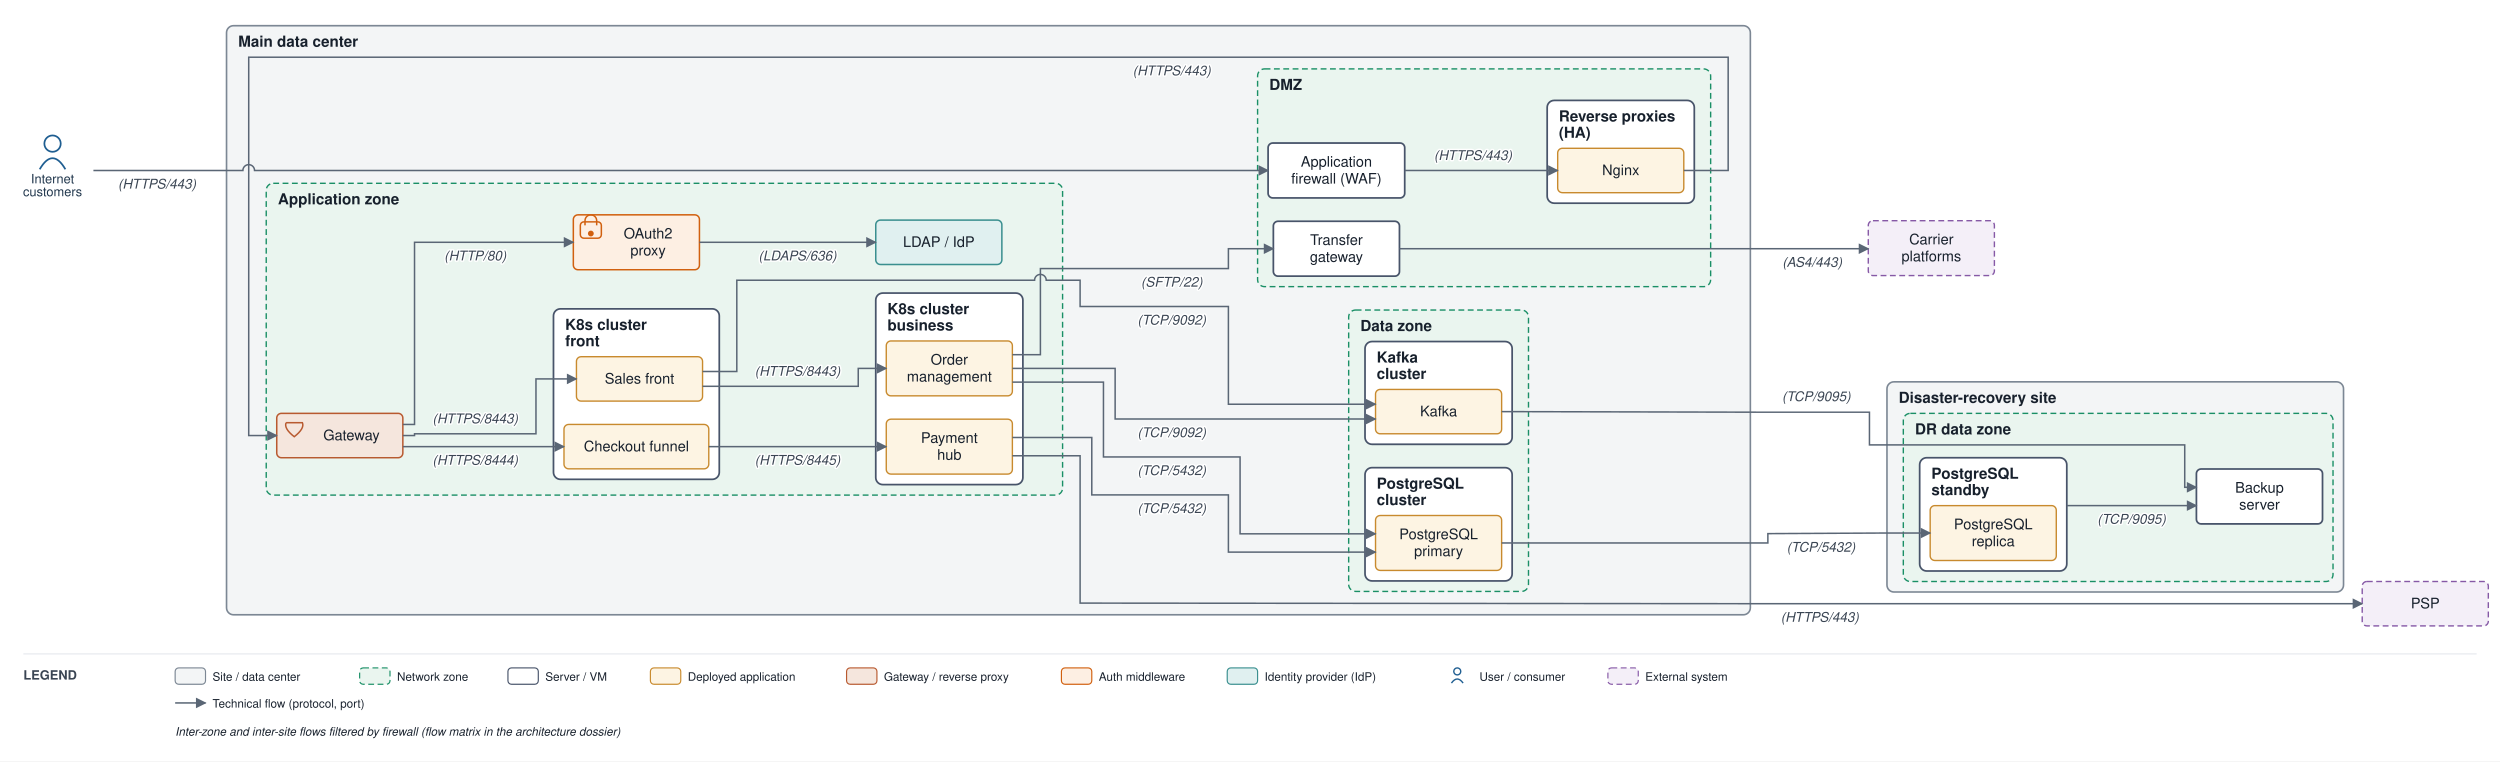
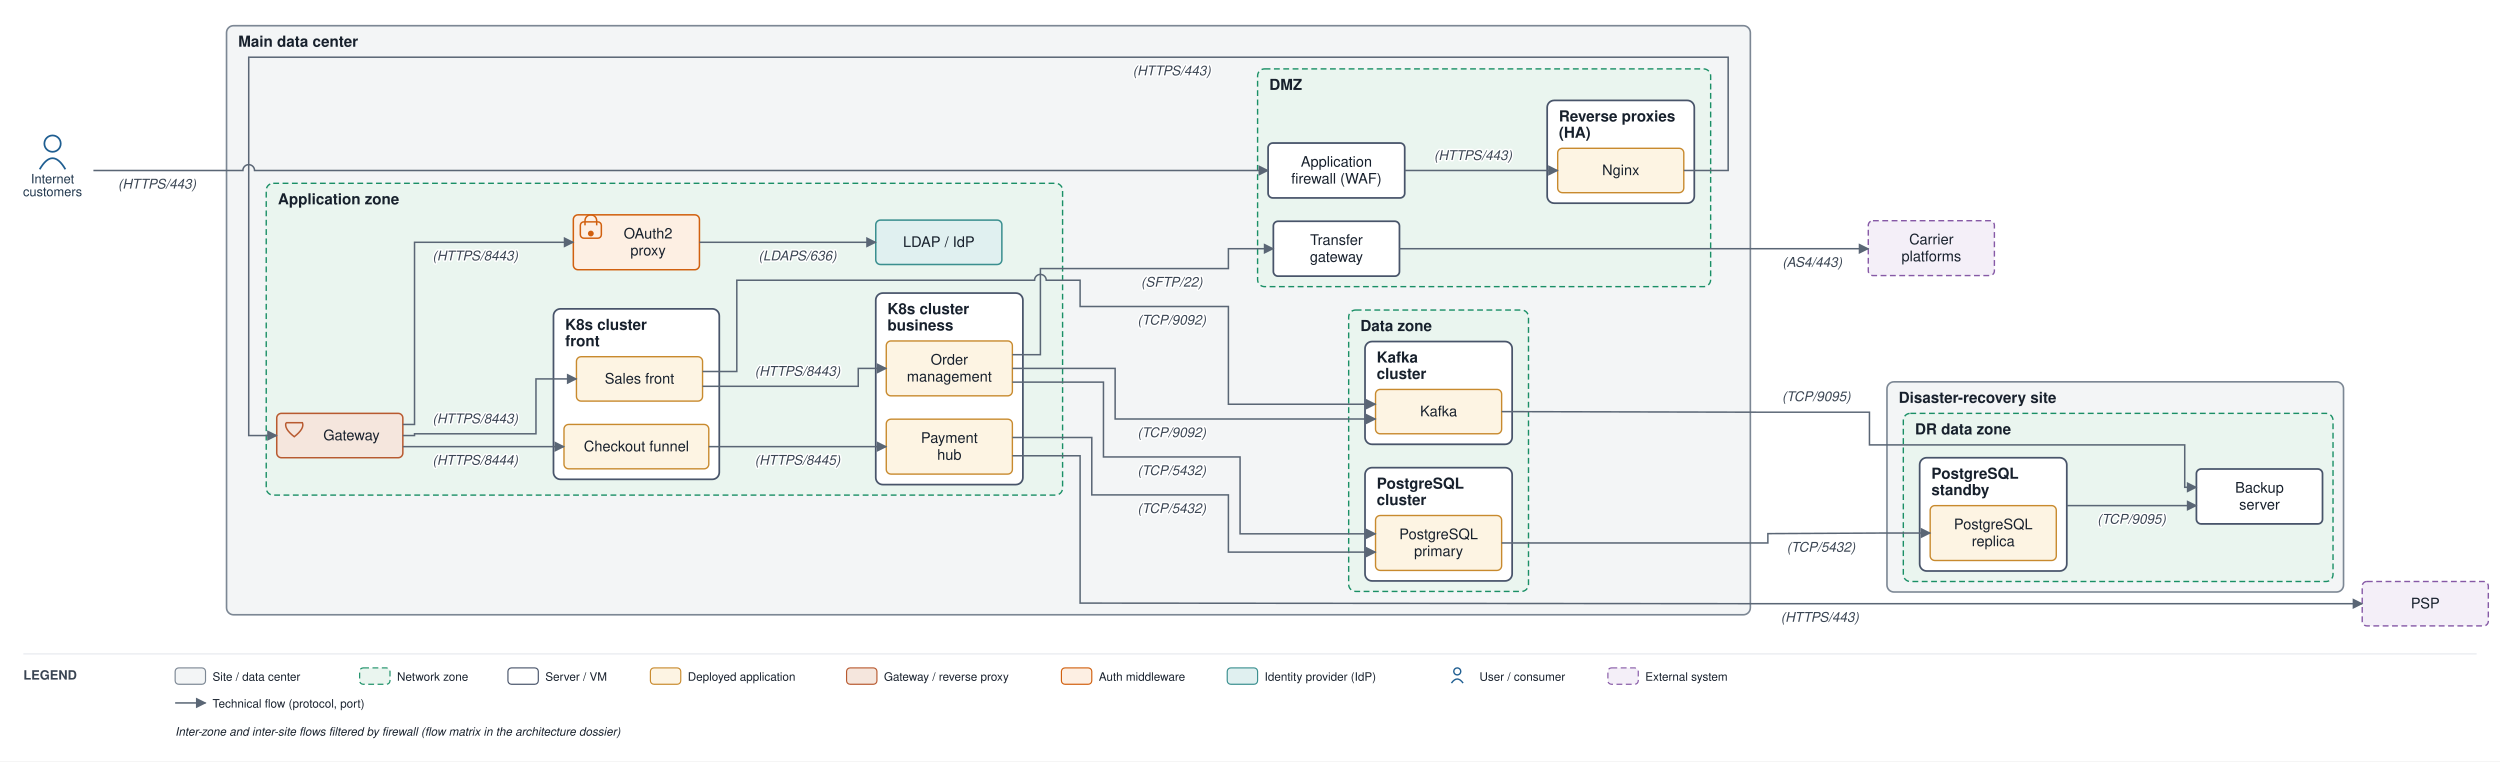
<svg xmlns="http://www.w3.org/2000/svg" viewBox="0 0 2141 652" font-family="Helvetica,Arial,sans-serif">
  <defs>
    <marker id="arr" viewBox="0 0 10 10" refX="9" refY="5" markerWidth="7" markerHeight="7" orient="auto-start-reverse">
      <path d="M0,0 L10,5 L0,10 z" fill="#5a6675" />
    </marker>
  </defs>
  <rect width="2141" height="652" fill="#ffffff" />
  <rect x="194" y="22" width="1305" height="504.5" rx="6" fill="#f3f5f6" stroke="#7c8794" stroke-width="1.4" />
  <text x="204" y="40" font-size="13" font-weight="bold" fill="#17202c">Main data center</text>
  <rect x="1077" y="59" width="388" height="186.5" rx="6" fill="#eaf5ef" stroke="#1a8f66" stroke-width="1.2" stroke-dasharray="5 3" />
  <text x="1087" y="77" font-size="13" font-weight="bold" fill="#17202c">DMZ</text>
  <rect x="1325" y="86" width="126" height="88" rx="6" fill="#ffffff" stroke="#48546a" stroke-width="1.5" />
  <text x="1335" y="104" font-size="13" font-weight="bold" fill="#17202c">Reverse proxies</text>
  <text x="1335" y="118" font-size="13" font-weight="bold" fill="#17202c">(HA)</text>
  <rect x="228" y="157" width="682" height="267" rx="6" fill="#eaf5ef" stroke="#1a8f66" stroke-width="1.2" stroke-dasharray="5 3" />
  <text x="238" y="175" font-size="13" font-weight="bold" fill="#17202c">Application zone</text>
  <rect x="474" y="264.5" width="142" height="146" rx="6" fill="#ffffff" stroke="#48546a" stroke-width="1.5" />
  <text x="484" y="282.5" font-size="13" font-weight="bold" fill="#17202c">K8s cluster</text>
  <text x="484" y="296.5" font-size="13" font-weight="bold" fill="#17202c">front</text>
  <rect x="750" y="251" width="126" height="164" rx="6" fill="#ffffff" stroke="#48546a" stroke-width="1.5" />
  <text x="760" y="269" font-size="13" font-weight="bold" fill="#17202c">K8s cluster</text>
  <text x="760" y="283" font-size="13" font-weight="bold" fill="#17202c">business</text>
  <rect x="1155" y="265.5" width="154" height="241" rx="6" fill="#eaf5ef" stroke="#1a8f66" stroke-width="1.2" stroke-dasharray="5 3" />
  <text x="1165" y="283.5" font-size="13" font-weight="bold" fill="#17202c">Data zone</text>
  <rect x="1169" y="400.5" width="126" height="97" rx="6" fill="#ffffff" stroke="#48546a" stroke-width="1.5" />
  <text x="1179" y="418.5" font-size="13" font-weight="bold" fill="#17202c">PostgreSQL</text>
  <text x="1179" y="432.5" font-size="13" font-weight="bold" fill="#17202c">cluster</text>
  <rect x="1169" y="292.5" width="126" height="88" rx="6" fill="#ffffff" stroke="#48546a" stroke-width="1.5" />
  <text x="1179" y="310.5" font-size="13" font-weight="bold" fill="#17202c">Kafka</text>
  <text x="1179" y="324.5" font-size="13" font-weight="bold" fill="#17202c">cluster</text>
  <rect x="1616" y="327" width="391" height="180" rx="6" fill="#f3f5f6" stroke="#7c8794" stroke-width="1.4" />
  <text x="1626" y="345" font-size="13" font-weight="bold" fill="#17202c">Disaster-recovery site</text>
  <rect x="1630" y="354" width="368" height="144" rx="6" fill="#eaf5ef" stroke="#1a8f66" stroke-width="1.2" stroke-dasharray="5 3" />
  <text x="1640" y="372" font-size="13" font-weight="bold" fill="#17202c">DR data zone</text>
  <rect x="1644" y="392" width="126" height="97" rx="6" fill="#ffffff" stroke="#48546a" stroke-width="1.5" />
  <text x="1654" y="410" font-size="13" font-weight="bold" fill="#17202c">PostgreSQL</text>
  <text x="1654" y="424" font-size="13" font-weight="bold" fill="#17202c">standby</text>
  <rect x="1086" y="122.5" width="117" height="47" rx="4" fill="#ffffff" stroke="#48546a" stroke-width="1.5" />
  <text x="1144.5" y="142.75" font-size="12.5" text-anchor="middle" fill="#17202c">Application</text>
  <text x="1144.5" y="157.25" font-size="12.5" text-anchor="middle" fill="#17202c">firewall (WAF)</text>
  <rect x="1334" y="127" width="108" height="38" rx="4" fill="#fdf4e3" stroke="#c88a2e" stroke-width="1.2" />
  <text x="1388" y="150" font-size="12.5" text-anchor="middle" fill="#17202c">Nginx</text>
  <rect x="1090.5" y="189.5" width="108" height="47" rx="4" fill="#ffffff" stroke="#48546a" stroke-width="1.5" />
  <text x="1144.5" y="209.75" font-size="12.5" text-anchor="middle" fill="#17202c">Transfer</text>
  <text x="1144.5" y="224.25" font-size="12.5" text-anchor="middle" fill="#17202c">gateway</text>
  <rect x="237" y="354" width="108" height="38" rx="4" fill="#f5e6dd" stroke="#b85a30" stroke-width="1.3" />
  <path d="M 245 362 L 259 362 Q 261 367 252 374 Q 243 367 245 362" fill="none" stroke="#b85a30" stroke-width="1.3" />
  <text x="301" y="377" font-size="12.5" text-anchor="middle" fill="#17202c">Gateway</text>
  <rect x="491" y="184" width="108" height="47" rx="4" fill="#fdefe3" stroke="#d1600f" stroke-width="1.3" />
  <rect x="497" y="190" width="18" height="14" rx="3" fill="none" stroke="#d1600f" stroke-width="1.3" />
  <path d="M 501 193 v -4 a 5 5 0 0 1 10 0 v 4" fill="none" stroke="#d1600f" stroke-width="1.3" />
  <circle cx="506" cy="200" r="2.5" fill="#d1600f" />
  <text x="555" y="204.25" font-size="12.5" text-anchor="middle" fill="#17202c">OAuth2</text>
  <text x="555" y="218.75" font-size="12.5" text-anchor="middle" fill="#17202c">proxy</text>
  <rect x="750" y="188.5" width="108" height="38" rx="4" fill="#e0f0f0" stroke="#3a8f8f" stroke-width="1.3" />
  <text x="804" y="211.5" font-size="12.5" text-anchor="middle" fill="#17202c">LDAP / IdP</text>
  <rect x="493.667" y="305.5" width="108" height="38" rx="4" fill="#fdf4e3" stroke="#c88a2e" stroke-width="1.2" />
  <text x="547.667" y="328.5" font-size="12.5" text-anchor="middle" fill="#17202c">Sales front</text>
  <rect x="483" y="363.5" width="124" height="38" rx="4" fill="#fdf4e3" stroke="#c88a2e" stroke-width="1.2" />
  <text x="545" y="386.5" font-size="12.5" text-anchor="middle" fill="#17202c">Checkout funnel</text>
  <rect x="759" y="292" width="108" height="47" rx="4" fill="#fdf4e3" stroke="#c88a2e" stroke-width="1.2" />
  <text x="813" y="312.25" font-size="12.5" text-anchor="middle" fill="#17202c">Order</text>
  <text x="813" y="326.75" font-size="12.5" text-anchor="middle" fill="#17202c">management</text>
  <rect x="759" y="359" width="108" height="47" rx="4" fill="#fdf4e3" stroke="#c88a2e" stroke-width="1.2" />
  <text x="813" y="379.25" font-size="12.5" text-anchor="middle" fill="#17202c">Payment</text>
  <text x="813" y="393.75" font-size="12.5" text-anchor="middle" fill="#17202c">hub</text>
  <rect x="1178" y="441.5" width="108" height="47" rx="4" fill="#fdf4e3" stroke="#c88a2e" stroke-width="1.2" />
  <text x="1232" y="461.75" font-size="12.5" text-anchor="middle" fill="#17202c">PostgreSQL</text>
  <text x="1232" y="476.25" font-size="12.5" text-anchor="middle" fill="#17202c">primary</text>
  <rect x="1178" y="333.5" width="108" height="38" rx="4" fill="#fdf4e3" stroke="#c88a2e" stroke-width="1.2" />
  <text x="1232" y="356.5" font-size="12.5" text-anchor="middle" fill="#17202c">Kafka</text>
  <rect x="1653" y="433" width="108" height="47" rx="4" fill="#fdf4e3" stroke="#c88a2e" stroke-width="1.2" />
  <text x="1707" y="453.25" font-size="12.5" text-anchor="middle" fill="#17202c">PostgreSQL</text>
  <text x="1707" y="467.75" font-size="12.5" text-anchor="middle" fill="#17202c">replica</text>
  <rect x="1881" y="401.667" width="108" height="47" rx="4" fill="#ffffff" stroke="#48546a" stroke-width="1.5" />
  <text x="1935" y="421.917" font-size="12.5" text-anchor="middle" fill="#17202c">Backup</text>
  <text x="1935" y="436.417" font-size="12.5" text-anchor="middle" fill="#17202c">server</text>
  <circle cx="45" cy="123" r="7" fill="none" stroke="#1f5e91" stroke-width="1.5" />
  <path d="M 34 145 q 11 -19 22 0" fill="none" stroke="#1f5e91" stroke-width="1.5" />
  <text x="45" y="157" font-size="11" text-anchor="middle" fill="#20364c">Internet</text>
  <text x="45" y="168" font-size="11" text-anchor="middle" fill="#20364c">customers</text>
  <rect x="2023" y="498" width="108" height="38" rx="4" fill="#f4eff8" stroke="#8659a6" stroke-width="1.2" stroke-dasharray="5 3" />
  <text x="2077" y="521" font-size="12.5" text-anchor="middle" fill="#17202c">PSP</text>
  <rect x="1600" y="189" width="108" height="47" rx="4" fill="#f4eff8" stroke="#8659a6" stroke-width="1.2" stroke-dasharray="5 3" />
  <text x="1654" y="209.25" font-size="12.5" text-anchor="middle" fill="#17202c">Carrier</text>
  <text x="1654" y="223.75" font-size="12.5" text-anchor="middle" fill="#17202c">platforms</text>
  <path d="M 80 146 L 208 146 A 5 5 0 0 1 218 146 L 1086 146" fill="none" stroke="#5a6675" stroke-width="1.3" marker-end="url(#arr)" />
  <text x="134.5" y="161.5" font-size="11.5" text-anchor="middle" fill="#3a4553" font-style="italic" stroke="#ffffff" stroke-width="2.5" paint-order="stroke" stroke-linejoin="round">(HTTPS/443)</text>
  <path d="M 1203 146 L 1334 146" fill="none" stroke="#5a6675" stroke-width="1.3" marker-end="url(#arr)" />
  <text x="1261.5" y="137" font-size="11.5" text-anchor="middle" fill="#3a4553" font-style="italic" stroke="#ffffff" stroke-width="2.5" paint-order="stroke" stroke-linejoin="round">(HTTPS/443)</text>
  <path d="M 1442 146 L 1480 146 L 1480 49 L 213 49 L 213 373 L 237 373" fill="none" stroke="#5a6675" stroke-width="1.3" marker-end="url(#arr)" />
  <text x="1003.5" y="64.5" font-size="11.5" text-anchor="middle" fill="#3a4553" font-style="italic" stroke="#ffffff" stroke-width="2.5" paint-order="stroke" stroke-linejoin="round">(HTTPS/443)</text>
  <path d="M 345 363.5 L 355 363.5 L 355 207.5 L 491 207.5" fill="none" stroke="#5a6675" stroke-width="1.3" marker-end="url(#arr)" />
-   <text x="407" y="223" font-size="11.5" text-anchor="middle" fill="#3a4553" font-style="italic" stroke="#ffffff" stroke-width="2.5" paint-order="stroke" stroke-linejoin="round">(HTTP/80)</text>
+   <text x="407" y="223" font-size="11.5" text-anchor="middle" fill="#3a4553" font-style="italic" stroke="#ffffff" stroke-width="2.5" paint-order="stroke" stroke-linejoin="round">(HTTPS/8443)</text>
  <path d="M 599 207.5 L 750 207.5" fill="none" stroke="#5a6675" stroke-width="1.3" marker-end="url(#arr)" />
  <text x="683" y="223" font-size="11.5" text-anchor="middle" fill="#3a4553" font-style="italic" stroke="#ffffff" stroke-width="2.5" paint-order="stroke" stroke-linejoin="round">(LDAPS/636)</text>
  <path d="M 345 373 L 355 373 L 355 371.5 L 459 371.5 L 459 324.5 L 493.667 324.5" fill="none" stroke="#5a6675" stroke-width="1.3" marker-end="url(#arr)" />
  <text x="407" y="362.5" font-size="11.5" text-anchor="middle" fill="#3a4553" font-style="italic" stroke="#ffffff" stroke-width="2.5" paint-order="stroke" stroke-linejoin="round">(HTTPS/8443)</text>
  <path d="M 345 382.5 L 483 382.5" fill="none" stroke="#5a6675" stroke-width="1.3" marker-end="url(#arr)" />
  <text x="407" y="398" font-size="11.5" text-anchor="middle" fill="#3a4553" font-style="italic" stroke="#ffffff" stroke-width="2.5" paint-order="stroke" stroke-linejoin="round">(HTTPS/8444)</text>
  <path d="M 601.667 330.833 L 735 330.833 L 735 315.5 L 759 315.5" fill="none" stroke="#5a6675" stroke-width="1.3" marker-end="url(#arr)" />
  <text x="683" y="321.833" font-size="11.5" text-anchor="middle" fill="#3a4553" font-style="italic" stroke="#ffffff" stroke-width="2.5" paint-order="stroke" stroke-linejoin="round">(HTTPS/8443)</text>
  <path d="M 607 382.5 L 759 382.5" fill="none" stroke="#5a6675" stroke-width="1.3" marker-end="url(#arr)" />
  <text x="683" y="398" font-size="11.5" text-anchor="middle" fill="#3a4553" font-style="italic" stroke="#ffffff" stroke-width="2.5" paint-order="stroke" stroke-linejoin="round">(HTTPS/8445)</text>
  <path d="M 867 390.333 L 925 390.333 L 925 516.5 L 1504 517 L 2023 517" fill="none" stroke="#5a6675" stroke-width="1.3" marker-end="url(#arr)" />
  <text x="1558.5" y="532.5" font-size="11.5" text-anchor="middle" fill="#3a4553" font-style="italic" stroke="#ffffff" stroke-width="2.5" paint-order="stroke" stroke-linejoin="round">(HTTPS/443)</text>
  <path d="M 867 327.25 L 945 327.25 L 945 391.333 L 1062 391.333 L 1062 457.167 L 1178 457.167" fill="none" stroke="#5a6675" stroke-width="1.3" marker-end="url(#arr)" />
  <text x="1003.5" y="406.833" font-size="11.5" text-anchor="middle" fill="#3a4553" font-style="italic" stroke="#ffffff" stroke-width="2.5" paint-order="stroke" stroke-linejoin="round">(TCP/5432)</text>
  <path d="M 867 374.667 L 935 374.667 L 935 423.833 L 1052 423.833 L 1052 472.833 L 1178 472.833" fill="none" stroke="#5a6675" stroke-width="1.3" marker-end="url(#arr)" />
  <text x="1003.5" y="439.333" font-size="11.5" text-anchor="middle" fill="#3a4553" font-style="italic" stroke="#ffffff" stroke-width="2.5" paint-order="stroke" stroke-linejoin="round">(TCP/5432)</text>
  <path d="M 867 315.5 L 955 315.5 L 955 358.833 L 1178 358.833" fill="none" stroke="#5a6675" stroke-width="1.3" marker-end="url(#arr)" />
  <text x="1003.5" y="374.333" font-size="11.5" text-anchor="middle" fill="#3a4553" font-style="italic" stroke="#ffffff" stroke-width="2.5" paint-order="stroke" stroke-linejoin="round">(TCP/9092)</text>
  <path d="M 601.667 318.167 L 631 318.167 L 631 240 L 886 240 A 5 5 0 0 1 896 240 L 925 240 L 925 262.5 L 1052 262.5 L 1052 346.167 L 1178 346.167" fill="none" stroke="#5a6675" stroke-width="1.3" marker-end="url(#arr)" />
  <text x="1003.5" y="278" font-size="11.5" text-anchor="middle" fill="#3a4553" font-style="italic" stroke="#ffffff" stroke-width="2.5" paint-order="stroke" stroke-linejoin="round">(TCP/9092)</text>
  <path d="M 867 303.75 L 891 303.75 L 891 230 L 1052 230 L 1052 213 L 1090.5 213" fill="none" stroke="#5a6675" stroke-width="1.3" marker-end="url(#arr)" />
  <text x="1003.5" y="245.5" font-size="11.5" text-anchor="middle" fill="#3a4553" font-style="italic" stroke="#ffffff" stroke-width="2.5" paint-order="stroke" stroke-linejoin="round">(SFTP/22)</text>
  <path d="M 1198.5 213 L 1600 213" fill="none" stroke="#5a6675" stroke-width="1.3" marker-end="url(#arr)" />
  <text x="1552" y="228.5" font-size="11.5" text-anchor="middle" fill="#3a4553" font-style="italic" stroke="#ffffff" stroke-width="2.5" paint-order="stroke" stroke-linejoin="round">(AS4/443)</text>
  <path d="M 1286 465 L 1514 465 L 1514 457 L 1611 456.5 L 1653 456.5" fill="none" stroke="#5a6675" stroke-width="1.3" marker-end="url(#arr)" />
  <text x="1559.5" y="472.5" font-size="11.5" text-anchor="middle" fill="#3a4553" font-style="italic" stroke="#ffffff" stroke-width="2.5" paint-order="stroke" stroke-linejoin="round">(TCP/5432)</text>
  <path d="M 1770 433 L 1881 433" fill="none" stroke="#5a6675" stroke-width="1.3" marker-end="url(#arr)" />
  <text x="1825.5" y="448.5" font-size="11.5" text-anchor="middle" fill="#3a4553" font-style="italic" stroke="#ffffff" stroke-width="2.5" paint-order="stroke" stroke-linejoin="round">(TCP/9095)</text>
  <path d="M 1286 352.5 L 1504 353 L 1601 353 L 1601 381 L 1871 381 L 1871 417.333 L 1881 417.333" fill="none" stroke="#5a6675" stroke-width="1.3" marker-end="url(#arr)" />
  <text x="1555.5" y="343.5" font-size="11.5" text-anchor="middle" fill="#3a4553" font-style="italic" stroke="#ffffff" stroke-width="2.5" paint-order="stroke" stroke-linejoin="round">(TCP/9095)</text>
  <line x1="20" y1="560" x2="2121" y2="560" stroke="#e6e9ee" stroke-width="1" />
  <text x="20" y="582" font-size="11" font-weight="bold" fill="#3a4553">LEGEND</text>
  <rect x="150" y="572" width="26" height="14" rx="3" fill="#f3f5f6" stroke="#7c8794" />
  <text x="182" y="583" font-size="10" fill="#17202c">Site / data center</text>
  <rect x="308" y="572" width="26" height="14" rx="3" fill="#eaf5ef" stroke="#1a8f66" stroke-dasharray="5 3" />
  <text x="340" y="583" font-size="10" fill="#17202c">Network zone</text>
  <rect x="435" y="572" width="26" height="14" rx="3" fill="#ffffff" stroke="#48546a" />
  <text x="467" y="583" font-size="10" fill="#17202c">Server / VM</text>
  <rect x="557" y="572" width="26" height="14" rx="3" fill="#fdf4e3" stroke="#c88a2e" />
  <text x="589" y="583" font-size="10" fill="#17202c">Deployed application</text>
  <rect x="725" y="572" width="26" height="14" rx="3" fill="#f5e6dd" stroke="#b85a30" />
  <text x="757" y="583" font-size="10" fill="#17202c">Gateway / reverse proxy</text>
  <rect x="909" y="572" width="26" height="14" rx="3" fill="#fdefe3" stroke="#d1600f" />
  <text x="941" y="583" font-size="10" fill="#17202c">Auth middleware</text>
  <rect x="1051" y="572" width="26" height="14" rx="3" fill="#e0f0f0" stroke="#3a8f8f" />
  <text x="1083" y="583" font-size="10" fill="#17202c">Identity provider (IdP)</text>
  <circle cx="1248" cy="575" r="3" fill="none" stroke="#1f5e91" stroke-width="1.2" />
  <path d="M 1243 585 q 5 -7 10 0" fill="none" stroke="#1f5e91" stroke-width="1.2" />
  <text x="1267" y="583" font-size="10" fill="#17202c">User / consumer</text>
  <rect x="1377" y="572" width="26" height="14" rx="3" fill="#f4eff8" stroke="#8659a6" stroke-dasharray="5 3" />
  <text x="1409" y="583" font-size="10" fill="#17202c">External system</text>
  <line x1="150" y1="602" x2="176" y2="602" stroke="#5a6675" stroke-width="1.3" marker-end="url(#arr)" />
  <text x="182" y="606" font-size="10" fill="#17202c">Technical flow (protocol, port)</text>
  <text x="150" y="630" font-size="10" fill="#17202c" font-style="italic">Inter-zone and inter-site flows filtered by firewall (flow matrix in the architecture dossier)</text>
</svg>
